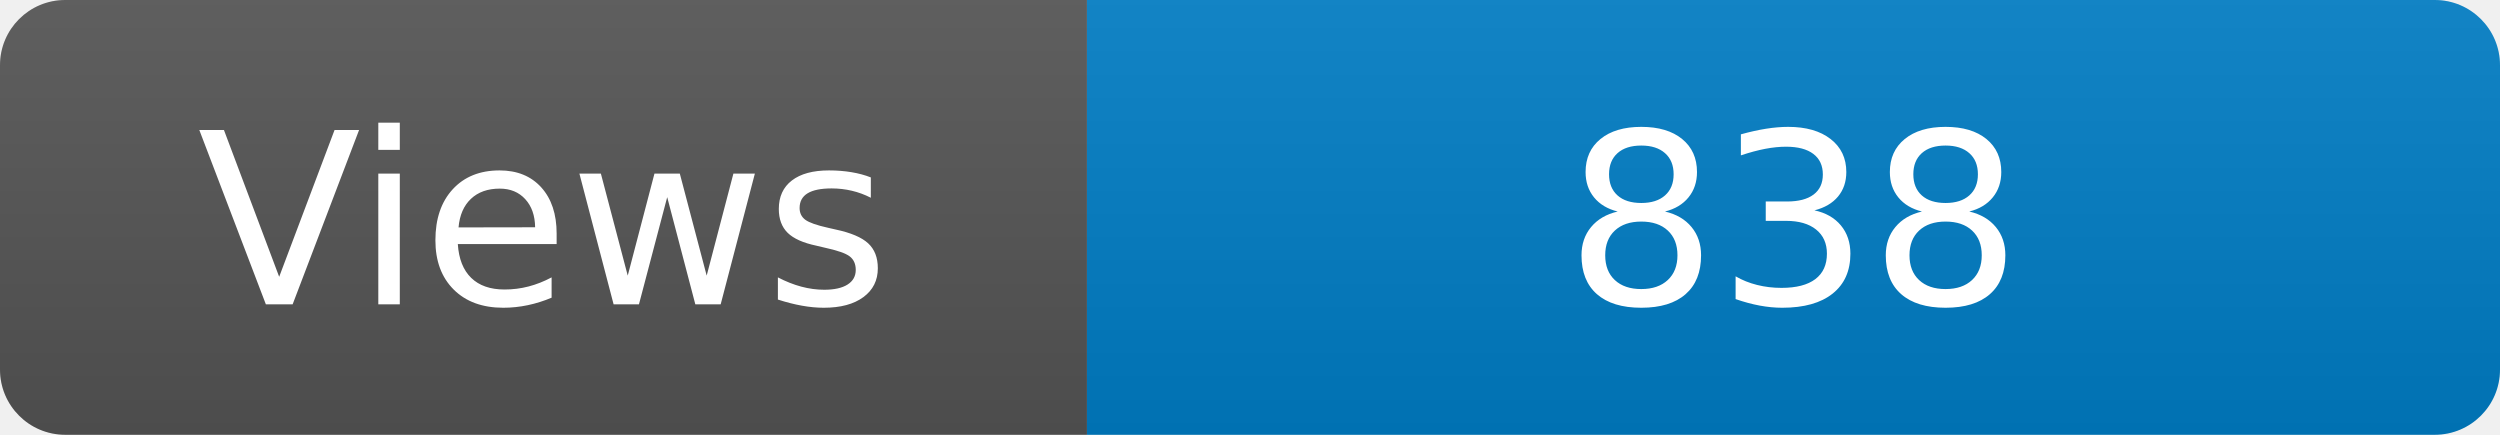
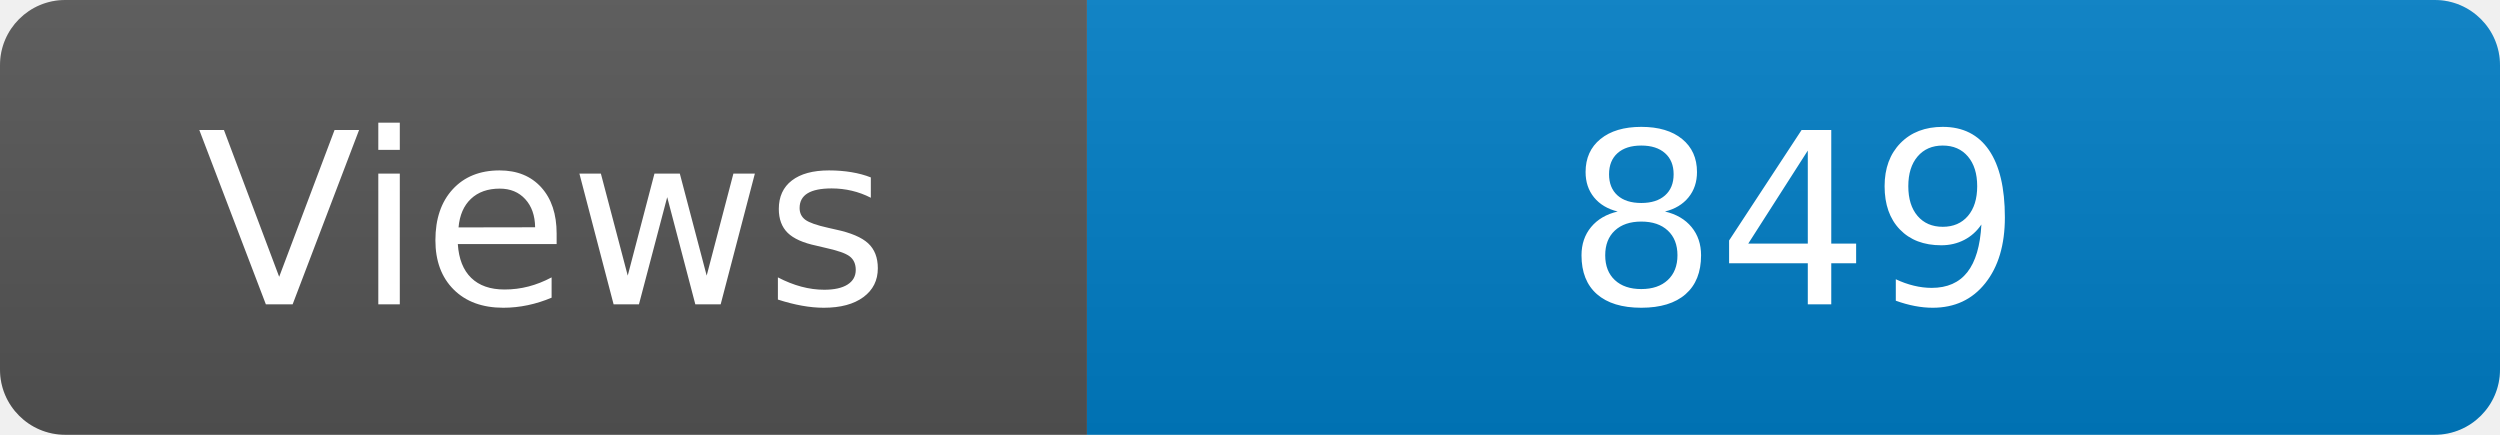
<svg xmlns="http://www.w3.org/2000/svg" width="115" height="20" role="img" aria-label="Maintained?: yes">
  <linearGradient id="s" x2="0" y2="100%">
    <stop offset="0" stop-color="#bbb" stop-opacity=".1" />
    <stop offset="1" stop-opacity=".1" />
  </linearGradient>
  <clipPath id="r">
    <rect width="115" height="20" rx="3" fill="#fff" />
  </clipPath>
  <g clip-path="url(#r)">
    <rect width="50" height="20" fill="#555" />
    <rect x="50" width="160" height="20" fill="#007ec6" />
    <rect width="115" height="20" fill="url(#s)" />
  </g>
  <g fill="#fff" text-anchor="middle" font-family="Verdana,Geneva,DejaVu Sans,sans-serif" font-size="110">
    <text x="250" y="140" transform="scale(.1)" fill="#fff">Views</text>
-     <text x="825" y="140" transform="scale(.1)" fill="#fff">838</text>
+     <text x="825" y="140" transform="scale(.1)" fill="#fff">849</text>
  </g>
</svg>
